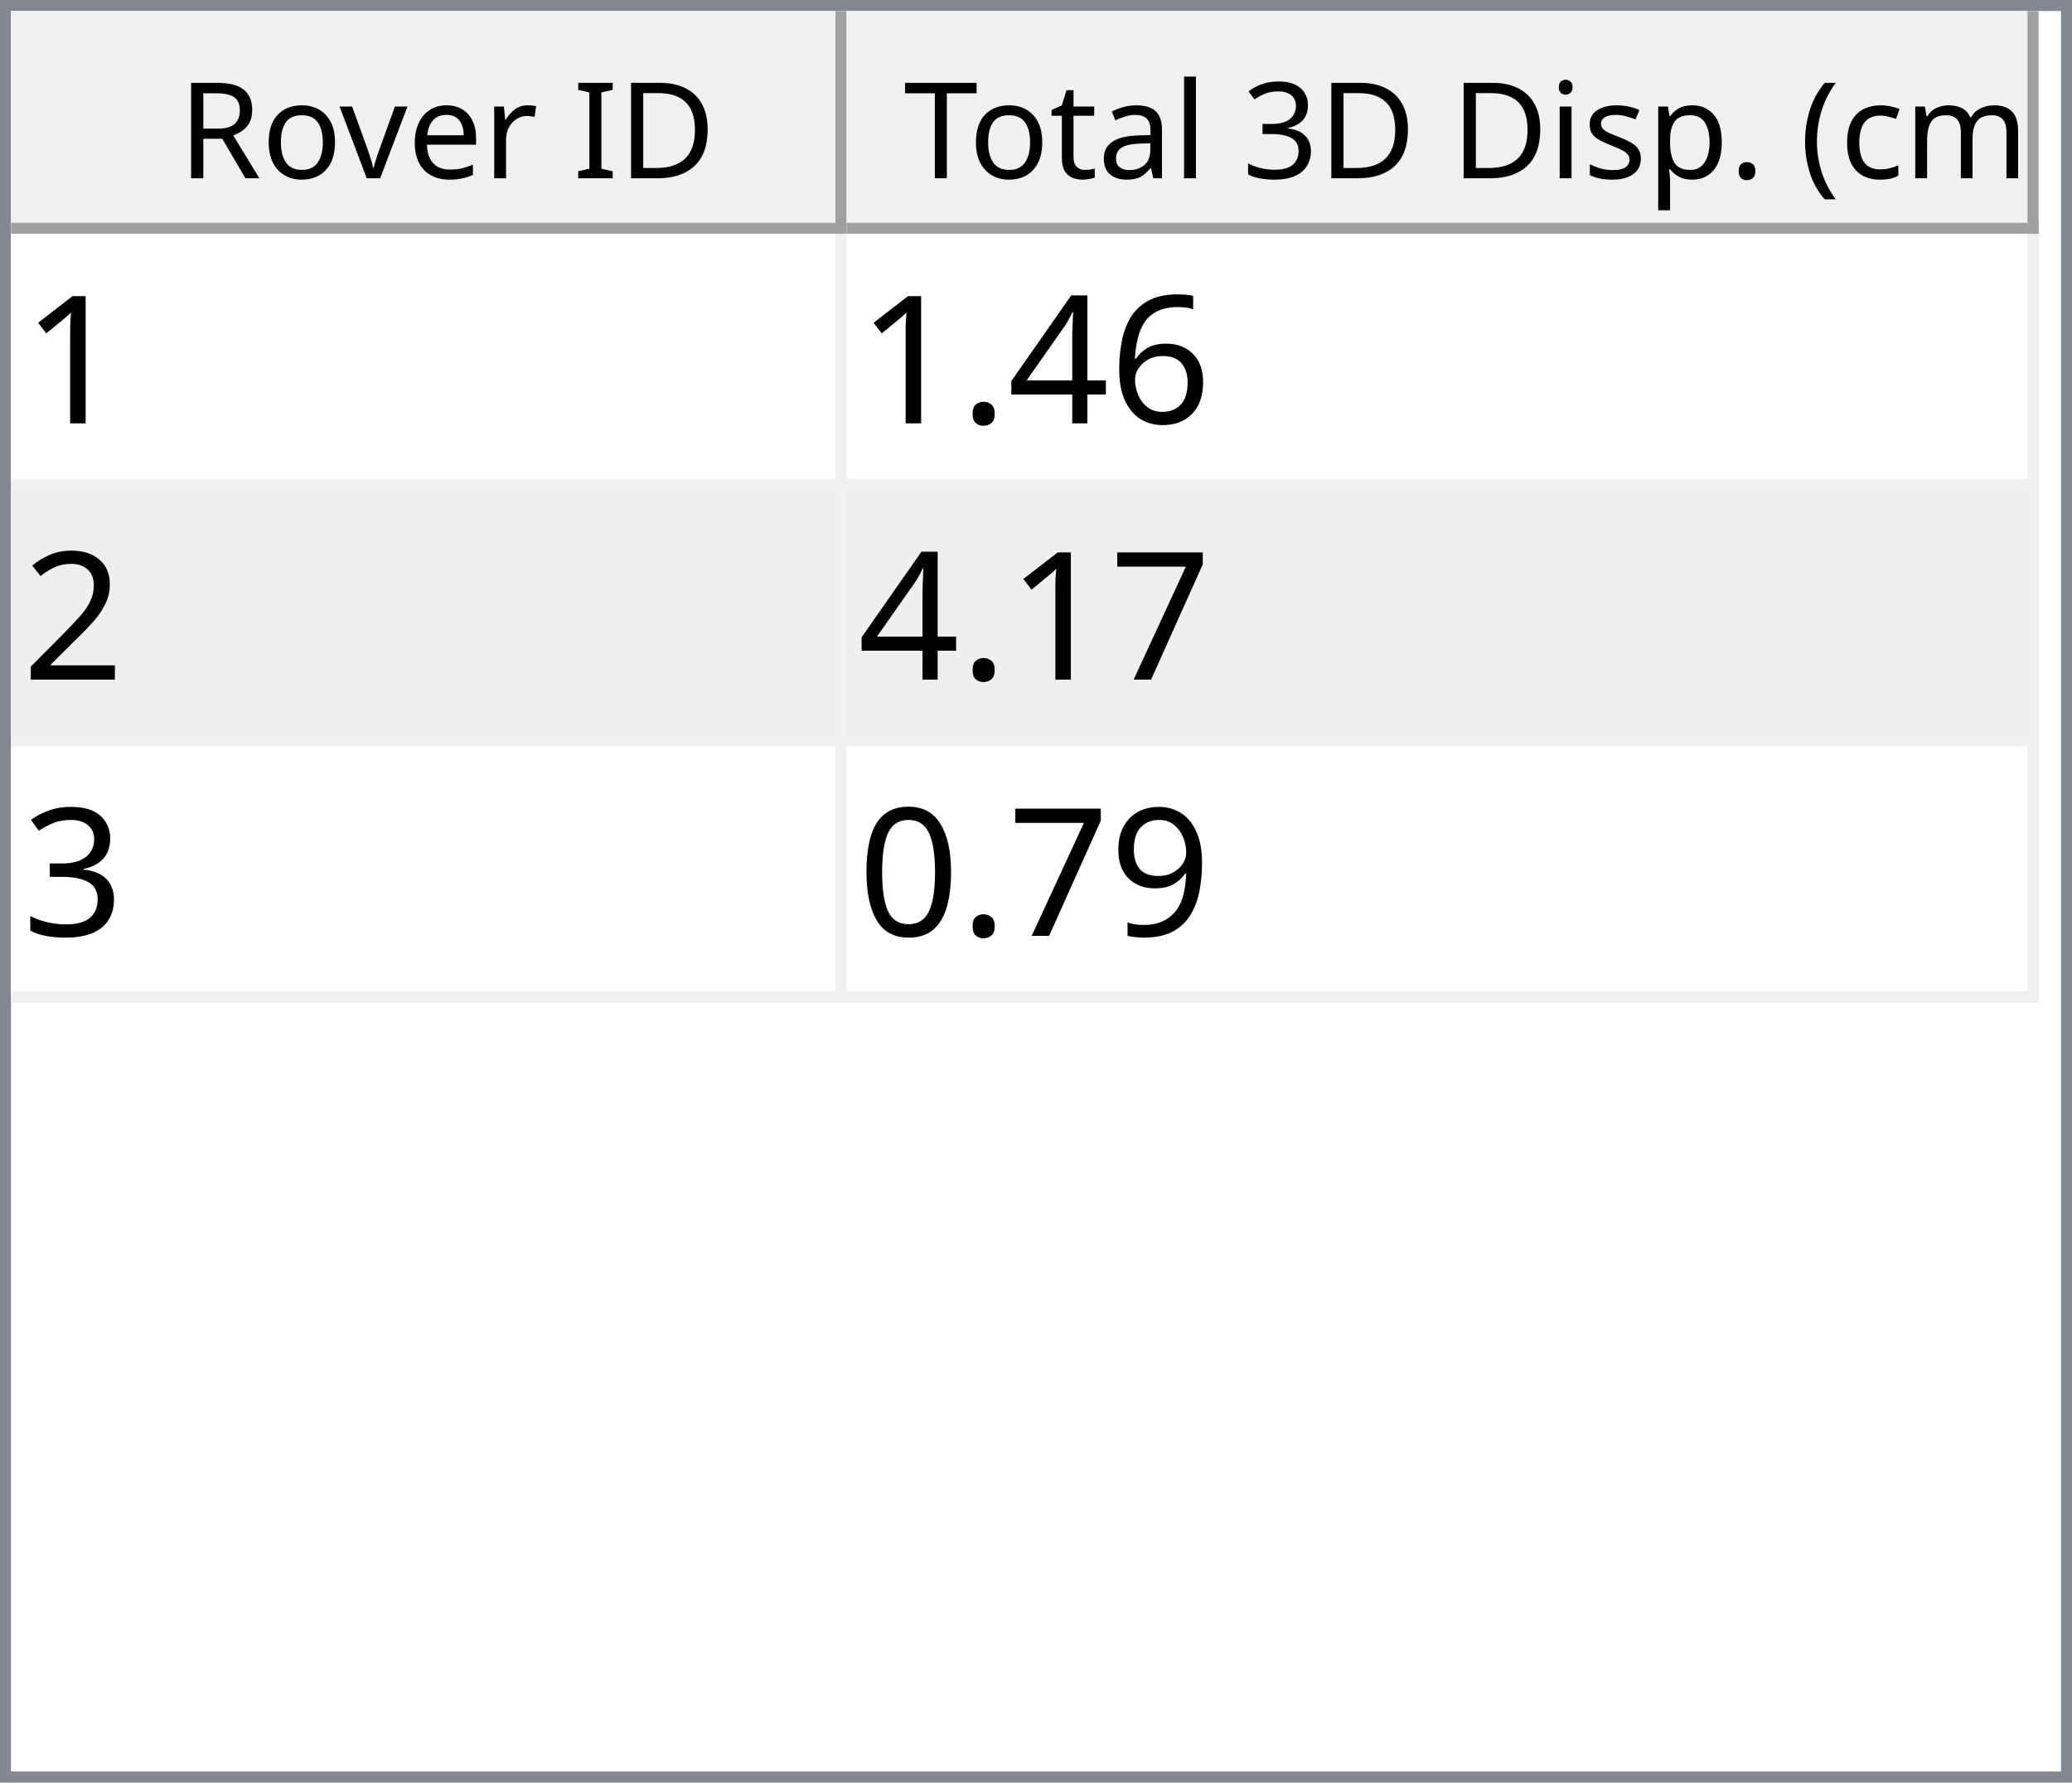
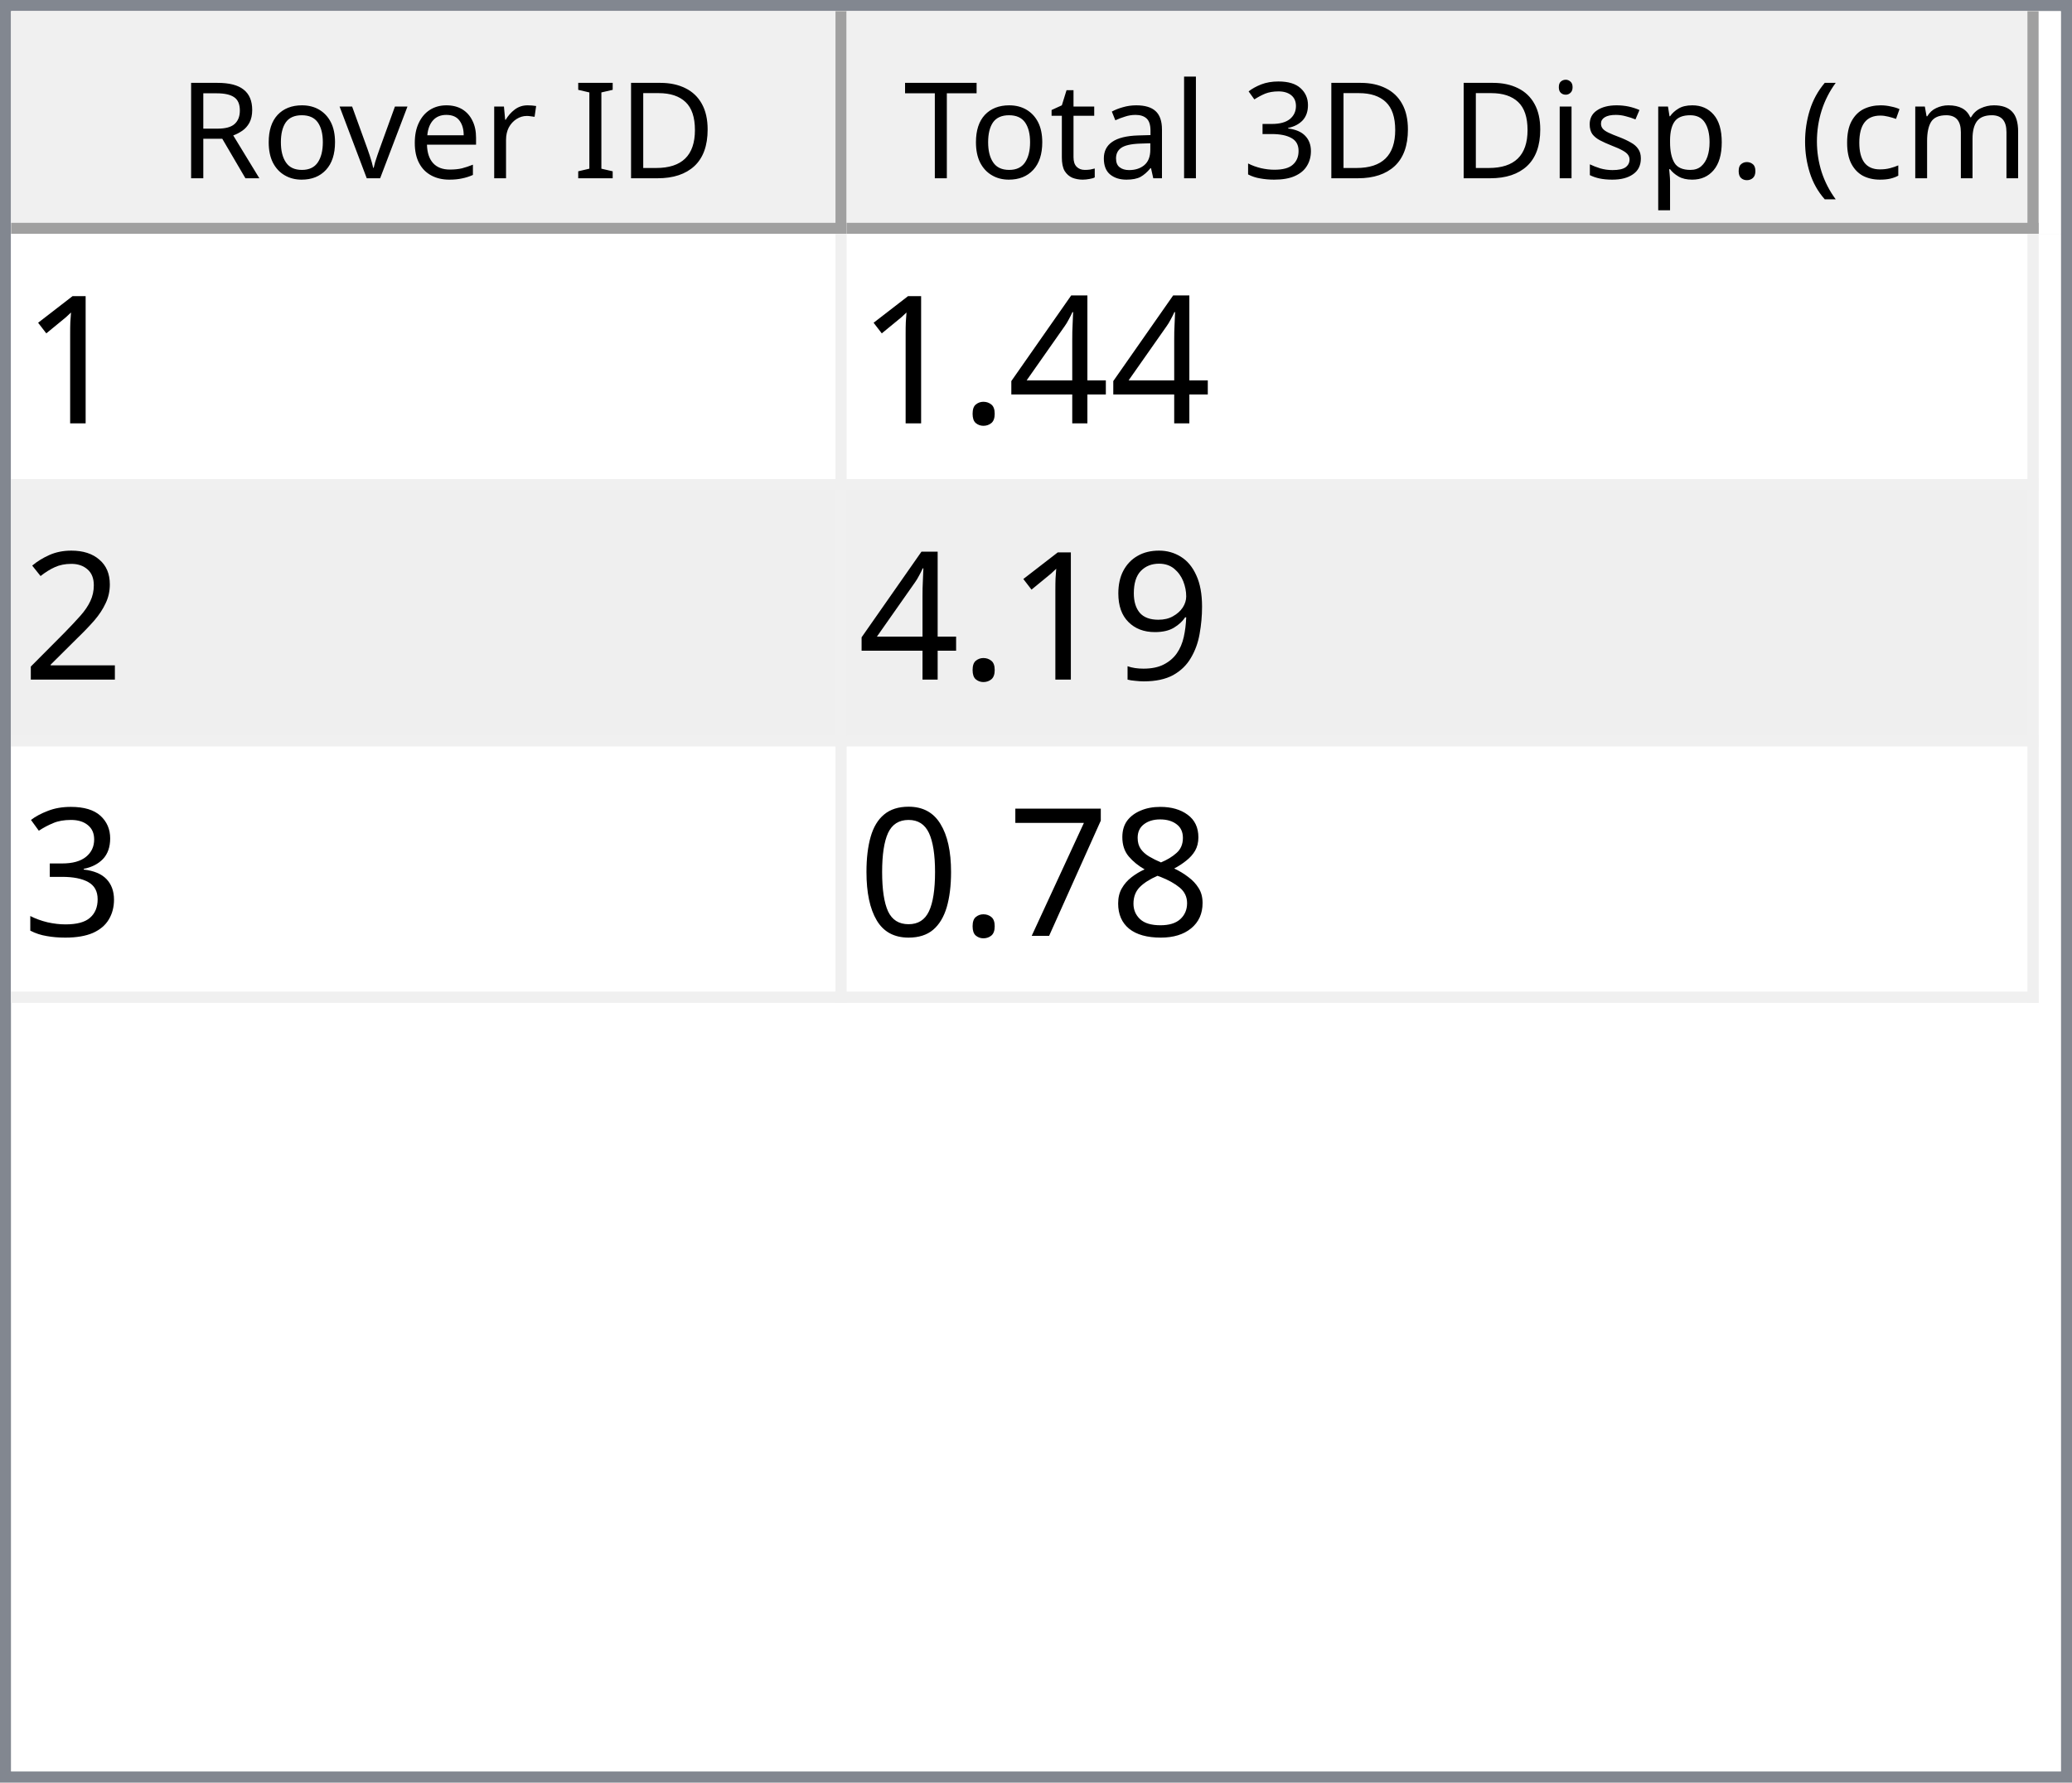
<svg xmlns="http://www.w3.org/2000/svg" style="fill-opacity:1; color-rendering:auto; color-interpolation:auto; text-rendering:auto; stroke:black; stroke-linecap:square; stroke-miterlimit:10; shape-rendering:auto; stroke-opacity:1; fill:black; stroke-dasharray:none; font-weight:normal; stroke-width:1; font-family:'Dialog'; font-style:normal; stroke-linejoin:miter; font-size:12px; stroke-dashoffset:0; image-rendering:auto;" width="186" height="160">
  <defs id="genericDefs" />
  <g>
    <defs id="defs1">
      <clipPath clipPathUnits="userSpaceOnUse" id="clipPath1">
        <path d="M0 0 L186 0 L186 160 L0 160 L0 0 Z" />
      </clipPath>
      <clipPath clipPathUnits="userSpaceOnUse" id="clipPath2">
        <path d="M0 0 L0 160 L186 160 L186 0 Z" />
      </clipPath>
      <clipPath clipPathUnits="userSpaceOnUse" id="clipPath3">
        <path d="M0 0 L0 20 L184 20 L184 0 Z" />
      </clipPath>
      <clipPath clipPathUnits="userSpaceOnUse" id="clipPath4">
        <path d="M0 0 L0 20 L75 20 L75 0 Z" />
      </clipPath>
      <clipPath clipPathUnits="userSpaceOnUse" id="clipPath5">
        <path d="M1 1 L1 19 L74 19 L74 1 Z" />
      </clipPath>
      <clipPath clipPathUnits="userSpaceOnUse" id="clipPath6">
        <path d="M0 0 L0 18 L73 18 L73 0 Z" />
      </clipPath>
      <clipPath clipPathUnits="userSpaceOnUse" id="clipPath7">
        <path d="M-0.5 -0.5 L-0.5 19.5 L74.5 19.5 L74.5 -0.5 Z" />
      </clipPath>
      <clipPath clipPathUnits="userSpaceOnUse" id="clipPath8">
        <path d="M0 0 L0 20 L107 20 L107 0 Z" />
      </clipPath>
      <clipPath clipPathUnits="userSpaceOnUse" id="clipPath9">
        <path d="M1 1 L1 19 L106 19 L106 1 Z" />
      </clipPath>
      <clipPath clipPathUnits="userSpaceOnUse" id="clipPath10">
        <path d="M0 0 L0 18 L105 18 L105 0 Z" />
      </clipPath>
      <clipPath clipPathUnits="userSpaceOnUse" id="clipPath11">
        <path d="M-0.5 -0.5 L-0.5 19.5 L106.5 19.5 L106.5 -0.5 Z" />
      </clipPath>
      <clipPath clipPathUnits="userSpaceOnUse" id="clipPath12">
        <path d="M0 0 L0 138 L184 138 L184 0 Z" />
      </clipPath>
      <clipPath clipPathUnits="userSpaceOnUse" id="clipPath13">
        <path d="M0 0 L0 69 L182 69 L182 0 Z" />
      </clipPath>
      <clipPath clipPathUnits="userSpaceOnUse" id="clipPath14">
        <path d="M-0.5 -0.5 L-0.5 68.5 L181.5 68.5 L181.5 -0.5 Z" />
      </clipPath>
      <clipPath clipPathUnits="userSpaceOnUse" id="clipPath15">
        <path d="M0 0 L0 22 L74 22 L74 0 Z" />
      </clipPath>
      <clipPath clipPathUnits="userSpaceOnUse" id="clipPath16">
        <path d="M0 0 L0 22 L106 22 L106 0 Z" />
      </clipPath>
      <font horiz-adv-x="64.551" id="font1">
        <font-face ascent="107.91" descent="25.098" units-per-em="100" style="font-style:normal; font-family:Segoe UI; font-weight:normal;" />
        <missing-glyph horiz-adv-x="64.551" d="M8.109 0 L8.109 68.266 L56.453 68.266 L56.453 0 L8.109 0 ZM15.328 7.234 L49.219 7.234 L49.219 61.031 L15.328 61.031 L15.328 7.234 Z" />
        <glyph unicode="D" horiz-adv-x="70.117" d="M9.188 0 L9.188 70.016 L28.516 70.016 Q65.531 70.016 65.531 35.891 Q65.531 19.672 55.25 9.836 Q44.969 0 27.734 0 L9.188 0 ZM17.391 62.594 L17.391 7.422 L27.828 7.422 Q41.609 7.422 49.273 14.797 Q56.938 22.172 56.938 35.688 Q56.938 62.594 28.328 62.594 L17.391 62.594 Z" />
        <glyph unicode="I" horiz-adv-x="26.611" d="M17.391 0 L9.188 0 L9.188 70.016 L17.391 70.016 L17.391 0 Z" />
        <glyph unicode=" " horiz-adv-x="27.393" d="" />
        <glyph unicode="r" horiz-adv-x="34.766" d="M34.188 41.891 Q32.078 43.5 28.125 43.5 Q23 43.5 19.555 38.672 Q16.109 33.844 16.109 25.484 L16.109 0 L8.109 0 L8.109 50 L16.109 50 L16.109 39.703 L16.312 39.703 Q18.016 44.969 21.531 47.922 Q25.047 50.875 29.391 50.875 Q32.516 50.875 34.188 50.203 L34.188 41.891 Z" />
        <glyph unicode="e" horiz-adv-x="52.295" d="M48.297 23 L12.984 23 Q13.188 14.656 17.484 10.109 Q21.781 5.562 29.297 5.562 Q37.75 5.562 44.828 11.141 L44.828 3.609 Q38.234 -1.172 27.391 -1.172 Q16.797 -1.172 10.742 5.641 Q4.688 12.453 4.688 24.812 Q4.688 36.469 11.305 43.82 Q17.922 51.172 27.734 51.172 Q37.547 51.172 42.922 44.828 Q48.297 38.484 48.297 27.203 L48.297 23 ZM40.094 29.781 Q40.047 36.719 36.75 40.578 Q33.453 44.438 27.594 44.438 Q21.922 44.438 17.969 40.383 Q14.016 36.328 13.094 29.781 L40.094 29.781 Z" />
        <glyph unicode="v" horiz-adv-x="47.9" d="M47.406 50 L27.484 0 L19.625 0 L0.688 50 L9.469 50 L22.172 13.672 Q23.578 9.672 23.922 6.688 L24.125 6.688 Q24.609 10.453 25.688 13.484 L38.969 50 L47.406 50 Z" />
        <glyph unicode="o" horiz-adv-x="58.594" d="M29 -1.172 Q17.922 -1.172 11.305 5.836 Q4.688 12.844 4.688 24.422 Q4.688 37.016 11.57 44.094 Q18.453 51.172 30.172 51.172 Q41.359 51.172 47.633 44.289 Q53.906 37.406 53.906 25.203 Q53.906 13.234 47.141 6.031 Q40.375 -1.172 29 -1.172 ZM29.594 44.438 Q21.875 44.438 17.383 39.188 Q12.891 33.938 12.891 24.703 Q12.891 15.828 17.43 10.695 Q21.969 5.562 29.594 5.562 Q37.359 5.562 41.531 10.594 Q45.703 15.625 45.703 24.906 Q45.703 34.281 41.531 39.359 Q37.359 44.438 29.594 44.438 Z" />
        <glyph unicode="R" horiz-adv-x="59.814" d="M59.375 0 L49.609 0 L37.891 19.625 Q36.281 22.359 34.766 24.289 Q33.25 26.219 31.664 27.438 Q30.078 28.656 28.25 29.219 Q26.422 29.781 24.125 29.781 L17.391 29.781 L17.391 0 L9.188 0 L9.188 70.016 L30.078 70.016 Q34.672 70.016 38.555 68.867 Q42.438 67.719 45.289 65.375 Q48.141 63.031 49.758 59.547 Q51.375 56.062 51.375 51.375 Q51.375 47.703 50.273 44.656 Q49.172 41.609 47.148 39.211 Q45.125 36.812 42.266 35.133 Q39.406 33.453 35.844 32.516 L35.844 32.328 Q37.594 31.547 38.891 30.547 Q40.188 29.547 41.359 28.18 Q42.531 26.812 43.68 25.078 Q44.828 23.344 46.234 21.047 L59.375 0 ZM17.391 62.594 L17.391 37.203 L28.516 37.203 Q31.594 37.203 34.203 38.133 Q36.812 39.062 38.719 40.797 Q40.625 42.531 41.703 45.047 Q42.781 47.562 42.781 50.688 Q42.781 56.297 39.141 59.445 Q35.5 62.594 28.609 62.594 L17.391 62.594 Z" />
        <glyph unicode=")" horiz-adv-x="30.176" d="M8.297 -15.922 L1.172 -15.922 Q16.406 2.344 16.406 26.812 Q16.406 51.469 1.078 70.016 L8.297 70.016 Q23.531 52.156 23.531 26.703 Q23.531 1.375 8.297 -15.922 Z" />
        <glyph unicode="m" horiz-adv-x="86.133" d="M79.109 0 L71.094 0 L71.094 28.719 Q71.094 37.016 68.531 40.727 Q65.969 44.438 59.906 44.438 Q54.781 44.438 51.195 39.75 Q47.609 35.062 47.609 28.516 L47.609 0 L39.594 0 L39.594 29.688 Q39.594 44.438 28.219 44.438 Q22.953 44.438 19.531 40.016 Q16.109 35.594 16.109 28.516 L16.109 0 L8.109 0 L8.109 50 L16.109 50 L16.109 42.094 L16.312 42.094 Q21.625 51.172 31.844 51.172 Q36.969 51.172 40.773 48.312 Q44.578 45.453 46 40.828 Q51.562 51.172 62.594 51.172 Q79.109 51.172 79.109 30.812 L79.109 0 Z" />
        <glyph unicode="c" horiz-adv-x="46.191" d="M42.188 2.297 Q36.422 -1.172 28.516 -1.172 Q17.828 -1.172 11.258 5.789 Q4.688 12.75 4.688 23.828 Q4.688 36.188 11.766 43.68 Q18.844 51.172 30.672 51.172 Q37.25 51.172 42.281 48.734 L42.281 40.531 Q36.719 44.438 30.375 44.438 Q22.703 44.438 17.797 38.945 Q12.891 33.453 12.891 24.516 Q12.891 15.719 17.508 10.641 Q22.125 5.562 29.891 5.562 Q36.422 5.562 42.188 9.906 L42.188 2.297 Z" />
        <glyph unicode="(" horiz-adv-x="30.176" d="M29.109 -15.922 L21.969 -15.922 Q6.844 1.375 6.844 26.703 Q6.844 52.156 21.969 70.016 L29.203 70.016 Q13.875 51.469 13.875 26.812 Q13.875 2.344 29.109 -15.922 Z" />
        <glyph unicode="." horiz-adv-x="21.68" d="M10.891 -1.078 Q8.641 -1.078 7.055 0.539 Q5.469 2.156 5.469 4.391 Q5.469 6.641 7.055 8.273 Q8.641 9.906 10.891 9.906 Q13.188 9.906 14.797 8.273 Q16.406 6.641 16.406 4.391 Q16.406 2.156 14.797 0.539 Q13.188 -1.078 10.891 -1.078 Z" />
        <glyph unicode="p" horiz-adv-x="58.789" d="M16.312 7.234 L16.109 7.234 L16.109 -23 L8.109 -23 L8.109 50 L16.109 50 L16.109 41.219 L16.312 41.219 Q22.219 51.172 33.594 51.172 Q43.266 51.172 48.688 44.461 Q54.109 37.75 54.109 26.469 Q54.109 13.922 48 6.375 Q41.891 -1.172 31.297 -1.172 Q21.578 -1.172 16.312 7.234 ZM16.109 27.391 L16.109 20.406 Q16.109 14.203 20.141 9.883 Q24.172 5.562 30.375 5.562 Q37.641 5.562 41.773 11.133 Q45.906 16.703 45.906 26.609 Q45.906 34.969 42.047 39.703 Q38.188 44.438 31.594 44.438 Q24.609 44.438 20.359 39.578 Q16.109 34.719 16.109 27.391 Z" />
        <glyph unicode="s" horiz-adv-x="42.432" d="M5.078 1.812 L5.078 10.406 Q11.625 5.562 19.484 5.562 Q30.031 5.562 30.031 12.594 Q30.031 14.594 29.125 15.992 Q28.219 17.391 26.68 18.461 Q25.141 19.531 23.07 20.383 Q21 21.234 18.609 22.172 Q15.281 23.484 12.766 24.828 Q10.25 26.172 8.57 27.859 Q6.891 29.547 6.031 31.695 Q5.172 33.844 5.172 36.719 Q5.172 40.234 6.789 42.945 Q8.406 45.656 11.086 47.484 Q13.766 49.312 17.211 50.242 Q20.656 51.172 24.312 51.172 Q30.812 51.172 35.938 48.922 L35.938 40.828 Q30.422 44.438 23.25 44.438 Q21 44.438 19.195 43.922 Q17.391 43.406 16.094 42.477 Q14.797 41.547 14.086 40.258 Q13.375 38.969 13.375 37.406 Q13.375 35.453 14.086 34.133 Q14.797 32.812 16.164 31.789 Q17.531 30.766 19.484 29.938 Q21.438 29.109 23.922 28.125 Q27.25 26.859 29.883 25.516 Q32.516 24.172 34.375 22.484 Q36.234 20.797 37.234 18.602 Q38.234 16.406 38.234 13.375 Q38.234 9.672 36.602 6.938 Q34.969 4.203 32.234 2.398 Q29.5 0.594 25.93 -0.289 Q22.359 -1.172 18.453 -1.172 Q10.75 -1.172 5.078 1.812 Z" />
        <glyph unicode="i" horiz-adv-x="24.219" d="M12.203 62.703 Q10.062 62.703 8.547 64.164 Q7.031 65.625 7.031 67.875 Q7.031 70.125 8.547 71.609 Q10.062 73.094 12.203 73.094 Q14.406 73.094 15.945 71.609 Q17.484 70.125 17.484 67.875 Q17.484 65.719 15.945 64.211 Q14.406 62.703 12.203 62.703 ZM16.109 0 L8.109 0 L8.109 50 L16.109 50 L16.109 0 Z" />
        <glyph unicode="3" horiz-adv-x="53.906" d="M46.531 19.828 Q46.531 15.094 44.75 11.211 Q42.969 7.328 39.719 4.57 Q36.469 1.812 31.93 0.297 Q27.391 -1.219 21.922 -1.219 Q11.922 -1.219 6 2.594 L6 11.188 Q13.094 5.609 22.219 5.609 Q25.875 5.609 28.828 6.539 Q31.781 7.469 33.906 9.227 Q36.031 10.984 37.18 13.477 Q38.328 15.969 38.328 19.094 Q38.328 32.812 18.797 32.812 L12.984 32.812 L12.984 39.594 L18.5 39.594 Q35.797 39.594 35.797 52.484 Q35.797 64.406 22.609 64.406 Q15.188 64.406 8.688 59.422 L8.688 67.188 Q15.375 71.188 24.609 71.188 Q29 71.188 32.57 69.969 Q36.141 68.75 38.68 66.555 Q41.219 64.359 42.609 61.281 Q44 58.203 44 54.5 Q44 40.672 30.031 36.719 L30.031 36.531 Q33.594 36.141 36.625 34.797 Q39.656 33.453 41.852 31.305 Q44.047 29.156 45.289 26.25 Q46.531 23.344 46.531 19.828 Z" />
        <glyph unicode="l" horiz-adv-x="24.219" d="M16.109 0 L8.109 0 L8.109 74.031 L16.109 74.031 L16.109 0 Z" />
        <glyph unicode="a" horiz-adv-x="50.879" d="M43.891 0 L35.891 0 L35.891 7.812 L35.688 7.812 Q30.469 -1.172 20.312 -1.172 Q12.844 -1.172 8.617 2.781 Q4.391 6.734 4.391 13.281 Q4.391 27.297 20.906 29.594 L35.891 31.688 Q35.891 44.438 25.594 44.438 Q16.547 44.438 9.281 38.281 L9.281 46.484 Q16.656 51.172 26.266 51.172 Q43.891 51.172 43.891 32.516 L43.891 0 ZM35.891 25.297 L23.828 23.641 Q18.266 22.859 15.43 20.875 Q12.594 18.891 12.594 13.875 Q12.594 10.203 15.211 7.883 Q17.828 5.562 22.172 5.562 Q28.125 5.562 32.008 9.742 Q35.891 13.922 35.891 20.312 L35.891 25.297 Z" />
        <glyph unicode="t" horiz-adv-x="33.887" d="M31.297 0.484 Q28.469 -1.078 23.828 -1.078 Q10.688 -1.078 10.688 13.578 L10.688 43.172 L2.094 43.172 L2.094 50 L10.688 50 L10.688 62.203 L18.703 64.797 L18.703 50 L31.297 50 L31.297 43.172 L18.703 43.172 L18.703 14.984 Q18.703 9.969 20.414 7.82 Q22.125 5.672 26.078 5.672 Q29.109 5.672 31.297 7.328 L31.297 0.484 Z" />
        <glyph unicode="T" horiz-adv-x="52.393" d="M50.594 62.594 L30.375 62.594 L30.375 0 L22.172 0 L22.172 62.594 L2 62.594 L2 70.016 L50.594 70.016 L50.594 62.594 Z" />
      </font>
      <font horiz-adv-x="75.0" id="font2">
        <font-face ascent="100.537" descent="21.973" units-per-em="100" style="font-style:normal; font-family:sans-serif; font-weight:normal;" />
        <missing-glyph horiz-adv-x="75.0" d="M12.5 0 L12.5 62.5 L62.5 62.5 L62.5 0 L12.5 0 ZM14.062 1.562 L60.938 1.562 L60.938 60.938 L14.062 60.938 L14.062 1.562 Z" />
        <glyph unicode="1" horiz-adv-x="55.615" d="M37.25 0 L28.469 0 L28.469 56 Q25.297 52.984 20.141 49.953 Q14.984 46.922 10.891 45.406 L10.891 53.906 Q18.266 57.375 23.781 62.305 Q29.297 67.234 31.594 71.875 L37.25 71.875 L37.25 0 Z" />
-         <glyph unicode="6" horiz-adv-x="55.615" d="M49.75 54.047 L41.016 53.375 Q39.844 58.547 37.703 60.891 Q34.125 64.656 28.906 64.656 Q24.703 64.656 21.531 62.312 Q17.391 59.281 14.992 53.469 Q12.594 47.656 12.5 36.922 Q15.672 41.75 20.266 44.094 Q24.859 46.438 29.891 46.438 Q38.672 46.438 44.852 39.969 Q51.031 33.5 51.031 23.25 Q51.031 16.5 48.125 10.719 Q45.219 4.938 40.141 1.859 Q35.062 -1.219 28.609 -1.219 Q17.625 -1.219 10.695 6.859 Q3.766 14.938 3.766 33.5 Q3.766 54.25 11.422 63.672 Q18.109 71.875 29.438 71.875 Q37.891 71.875 43.289 67.141 Q48.688 62.406 49.75 54.047 ZM13.875 23.188 Q13.875 18.656 15.797 14.508 Q17.719 10.359 21.188 8.18 Q24.656 6 28.469 6 Q34.031 6 38.039 10.492 Q42.047 14.984 42.047 22.703 Q42.047 30.125 38.086 34.398 Q34.125 38.672 28.125 38.672 Q22.172 38.672 18.023 34.398 Q13.875 30.125 13.875 23.188 Z" />
        <glyph unicode="4" horiz-adv-x="55.615" d="M32.328 0 L32.328 17.141 L1.266 17.141 L1.266 25.203 L33.938 71.578 L41.109 71.578 L41.109 25.203 L50.781 25.203 L50.781 17.141 L41.109 17.141 L41.109 0 L32.328 0 ZM32.328 25.203 L32.328 57.469 L9.906 25.203 L32.328 25.203 Z" />
        <glyph unicode="." horiz-adv-x="27.783" d="M9.078 0 L9.078 10.016 L19.094 10.016 L19.094 0 L9.078 0 Z" />
        <glyph unicode="2" horiz-adv-x="55.615" d="M50.344 8.453 L50.344 0 L3.031 0 Q2.938 3.172 4.047 6.109 Q5.859 10.938 9.836 15.625 Q13.812 20.312 21.344 26.469 Q33.016 36.031 37.117 41.625 Q41.219 47.219 41.219 52.203 Q41.219 57.422 37.477 61.008 Q33.734 64.594 27.734 64.594 Q21.391 64.594 17.578 60.789 Q13.766 56.984 13.719 50.25 L4.688 51.172 Q5.609 61.281 11.664 66.578 Q17.719 71.875 27.938 71.875 Q38.234 71.875 44.242 66.164 Q50.25 60.453 50.25 52 Q50.25 47.703 48.492 43.555 Q46.734 39.406 42.656 34.812 Q38.578 30.219 29.109 22.219 Q21.188 15.578 18.945 13.211 Q16.703 10.844 15.234 8.453 L50.344 8.453 Z" />
+         <glyph unicode="9" horiz-adv-x="55.615" d="M5.469 16.547 L13.922 17.328 Q14.984 11.375 18.016 8.688 Q21.047 6 25.781 6 Q29.828 6 32.883 7.859 Q35.938 9.719 37.891 12.82 Q39.844 15.922 41.164 21.195 Q42.484 26.469 42.484 31.938 Q42.484 32.516 42.438 33.688 Q39.797 29.5 35.234 26.883 Q30.672 24.266 25.344 24.266 Q16.453 24.266 10.305 30.711 Q4.156 37.156 4.156 47.703 Q4.156 58.594 10.578 65.234 Q17 71.875 26.656 71.875 Q33.641 71.875 39.43 68.117 Q45.219 64.359 48.219 57.398 Q51.219 50.438 51.219 37.25 Q51.219 23.531 48.242 15.406 Q45.266 7.281 39.383 3.031 Q33.5 -1.219 25.594 -1.219 Q17.188 -1.219 11.867 3.445 Q6.547 8.109 5.469 16.547 ZM41.453 48.141 Q41.453 55.719 37.43 60.156 Q33.406 64.594 27.734 64.594 Q21.875 64.594 17.531 59.812 Q13.188 55.031 13.188 47.406 Q13.188 40.578 17.312 36.305 Q21.438 32.031 27.484 32.031 Q33.594 32.031 37.523 36.305 Q41.453 40.578 41.453 48.141 Z" />
+         <glyph unicode="3" horiz-adv-x="55.615" d="M4.203 18.891 L12.984 20.062 Q14.5 12.594 18.141 9.297 Q21.781 6 27 6 Q33.203 6 37.477 10.297 Q41.75 14.594 41.75 20.953 Q41.75 27 37.797 30.93 Q33.844 34.859 27.734 34.859 Q25.25 34.859 21.531 33.891 L22.516 41.609 Q23.391 41.5 23.922 41.5 Q29.547 41.5 34.039 44.43 Q38.531 47.359 38.531 53.469 Q38.531 58.297 35.258 61.477 Q31.984 64.656 26.812 64.656 Q21.688 64.656 18.266 61.43 Q14.844 58.203 13.875 51.766 L5.078 53.328 Q6.688 62.156 12.398 67.016 Q18.109 71.875 26.609 71.875 Q32.469 71.875 37.398 69.359 Q42.328 66.844 44.945 62.5 Q47.562 58.156 47.562 53.266 Q47.562 48.641 45.07 44.828 Q42.578 41.016 37.703 38.766 Q44.047 37.312 47.562 32.695 Q51.078 28.078 51.078 21.141 Q51.078 11.766 44.242 5.25 Q37.406 -1.266 26.953 -1.266 Q17.531 -1.266 11.305 4.352 Q5.078 9.969 4.203 18.891 Z" />
+         <glyph unicode="8" horiz-adv-x="55.615" d="M17.672 38.812 Q12.203 40.828 9.57 44.539 Q6.938 48.25 6.938 53.422 Q6.938 61.234 12.555 66.555 Q18.172 71.875 27.484 71.875 Q36.859 71.875 42.578 66.43 Q48.297 60.984 48.297 53.172 Q48.297 48.188 45.68 44.508 Q43.062 40.828 37.75 38.812 Q44.344 36.672 47.781 31.883 Q51.219 27.094 51.219 20.453 Q51.219 11.281 44.727 5.031 Q38.234 -1.219 27.641 -1.219 Q17.047 -1.219 10.547 5.055 Q4.047 11.328 4.047 20.703 Q4.047 27.688 7.594 32.398 Q11.141 37.109 17.672 38.812 ZM15.922 53.719 Q15.922 48.641 19.195 45.414 Q22.469 42.188 27.688 42.188 Q32.766 42.188 36.016 45.383 Q39.266 48.578 39.266 53.219 Q39.266 58.062 35.914 61.359 Q32.562 64.656 27.594 64.656 Q22.562 64.656 19.242 61.43 Q15.922 58.203 15.922 53.719 ZM13.094 20.656 Q13.094 16.891 14.875 13.375 Q16.656 9.859 20.172 7.93 Q23.688 6 27.734 6 Q34.031 6 38.133 10.055 Q42.234 14.109 42.234 20.359 Q42.234 26.703 38.016 30.859 Q33.797 35.016 27.438 35.016 Q21.234 35.016 17.164 30.914 Q13.094 26.812 13.094 20.656 Z" />
        <glyph unicode="7" horiz-adv-x="55.615" d="M4.734 62.203 L4.734 70.656 L51.078 70.656 L51.078 63.812 Q44.234 56.547 37.523 44.484 Q30.812 32.422 27.156 19.672 Q24.516 10.688 23.781 0 L14.75 0 Q14.891 8.453 18.062 20.414 Q21.234 32.375 27.172 43.484 Q33.109 54.594 39.797 62.203 L4.734 62.203 Z" />
-         <glyph unicode="3" horiz-adv-x="55.615" d="M4.203 18.891 L12.984 20.062 Q14.5 12.594 18.141 9.297 Q21.781 6 27 6 Q33.203 6 37.477 10.297 Q41.75 14.594 41.75 20.953 Q41.75 27 37.797 30.93 Q33.844 34.859 27.734 34.859 Q25.25 34.859 21.531 33.891 L22.516 41.609 Q23.391 41.5 23.922 41.5 Q29.547 41.5 34.039 44.43 Q38.531 47.359 38.531 53.469 Q38.531 58.297 35.258 61.477 Q31.984 64.656 26.812 64.656 Q21.688 64.656 18.266 61.43 Q14.844 58.203 13.875 51.766 L5.078 53.328 Q6.688 62.156 12.398 67.016 Q18.109 71.875 26.609 71.875 Q32.469 71.875 37.398 69.359 Q42.328 66.844 44.945 62.5 Q47.562 58.156 47.562 53.266 Q47.562 48.641 45.07 44.828 Q42.578 41.016 37.703 38.766 Q44.047 37.312 47.562 32.695 Q51.078 28.078 51.078 21.141 Q51.078 11.766 44.242 5.25 Q37.406 -1.266 26.953 -1.266 Q17.531 -1.266 11.305 4.352 Q5.078 9.969 4.203 18.891 Z" />
-         <glyph unicode="9" horiz-adv-x="55.615" d="M5.469 16.547 L13.922 17.328 Q14.984 11.375 18.016 8.688 Q21.047 6 25.781 6 Q29.828 6 32.883 7.859 Q35.938 9.719 37.891 12.82 Q39.844 15.922 41.164 21.195 Q42.484 26.469 42.484 31.938 Q42.484 32.516 42.438 33.688 Q39.797 29.5 35.234 26.883 Q30.672 24.266 25.344 24.266 Q16.453 24.266 10.305 30.711 Q4.156 37.156 4.156 47.703 Q4.156 58.594 10.578 65.234 Q17 71.875 26.656 71.875 Q33.641 71.875 39.43 68.117 Q45.219 64.359 48.219 57.398 Q51.219 50.438 51.219 37.25 Q51.219 23.531 48.242 15.406 Q45.266 7.281 39.383 3.031 Q33.5 -1.219 25.594 -1.219 Q17.188 -1.219 11.867 3.445 Q6.547 8.109 5.469 16.547 ZM41.453 48.141 Q41.453 55.719 37.43 60.156 Q33.406 64.594 27.734 64.594 Q21.875 64.594 17.531 59.812 Q13.188 55.031 13.188 47.406 Q13.188 40.578 17.312 36.305 Q21.438 32.031 27.484 32.031 Q33.594 32.031 37.523 36.305 Q41.453 40.578 41.453 48.141 Z" />
        <glyph unicode="0" horiz-adv-x="55.615" d="M4.156 35.297 Q4.156 48 6.766 55.742 Q9.375 63.484 14.523 67.68 Q19.672 71.875 27.484 71.875 Q33.25 71.875 37.594 69.555 Q41.938 67.234 44.773 62.867 Q47.609 58.5 49.219 52.227 Q50.828 45.953 50.828 35.297 Q50.828 22.703 48.242 14.969 Q45.656 7.234 40.508 3.008 Q35.359 -1.219 27.484 -1.219 Q17.141 -1.219 11.234 6.203 Q4.156 15.141 4.156 35.297 ZM13.188 35.297 Q13.188 17.672 17.312 11.836 Q21.438 6 27.484 6 Q33.547 6 37.672 11.859 Q41.797 17.719 41.797 35.297 Q41.797 52.984 37.672 58.789 Q33.547 64.594 27.391 64.594 Q21.344 64.594 17.719 59.469 Q13.188 52.938 13.188 35.297 Z" />
      </font>
    </defs>
    <g style="fill:white; stroke:white;">
      <rect x="0" y="0" width="186" style="clip-path:url(#clipPath1); stroke:none;" height="160" />
    </g>
    <g style="fill:white; text-rendering:optimizeSpeed; color-rendering:optimizeSpeed; image-rendering:optimizeSpeed; shape-rendering:crispEdges; stroke:white; color-interpolation:sRGB;">
      <rect x="0" width="186" height="160" y="0" style="stroke:none;" />
      <path style="stroke:none;" d="M0 160 L186 160 L186 0 L0 0 Z" />
    </g>
    <g style="fill:rgb(240,240,240); font-family:'Segoe UI'; stroke:rgb(240,240,240);">
      <rect x="0" y="0" width="186" style="clip-path:url(#clipPath2); stroke:none;" height="160" />
    </g>
    <g style="fill:rgb(130,135,144); font-family:'Segoe UI'; stroke:rgb(130,135,144);">
      <path d="M0 0 L186 0 L186 160 L0 160 L0 0 ZM1 1 L185 1 L185 159 L1 159 L1 1 Z" style="fill-rule:evenodd; clip-path:url(#clipPath2); stroke:none;" />
    </g>
    <g style="fill:white; font-family:'Segoe UI'; stroke:white;" transform="translate(1,1)">
      <rect x="0" y="0" width="184" style="clip-path:url(#clipPath3); stroke:none;" height="20" />
    </g>
    <g style="fill:rgb(240,240,240); font-family:'Segoe UI'; stroke:rgb(240,240,240);" transform="translate(1,1)">
      <rect x="0" y="0" width="75" style="clip-path:url(#clipPath4); stroke:none;" height="20" />
    </g>
    <g style="font-family:'Segoe UI';" transform="translate(2,2)">
      <text x="14" xml:space="preserve" y="14" style="clip-path:url(#clipPath6); stroke:none;">Rover ID</text>
    </g>
    <g style="fill:rgb(160,160,160); font-family:'Segoe UI'; stroke:rgb(160,160,160); stroke-linejoin:bevel;" transform="translate(1.5,1.5)">
      <line x1="74" x2="74" y1="0" style="fill:none; clip-path:url(#clipPath7);" y2="19" />
    </g>
    <g style="fill:rgb(160,160,160); font-family:'Segoe UI'; stroke:rgb(160,160,160); stroke-linejoin:bevel;" transform="matrix(1,0,0,1,1,1) translate(0.5,0.5)">
      <line x1="0" x2="74" y1="19" style="fill:none; clip-path:url(#clipPath7);" y2="19" />
    </g>
    <g style="fill:rgb(240,240,240); font-family:'Segoe UI'; stroke:rgb(240,240,240);" transform="translate(76,1)">
      <rect x="0" y="0" width="107" style="clip-path:url(#clipPath8); stroke:none;" height="20" />
    </g>
    <g style="font-family:'Segoe UI';" transform="translate(77,2)">
      <text x="1" xml:space="preserve" y="14" style="clip-path:url(#clipPath10); stroke:none;"> Total 3D Disp. (cm)</text>
    </g>
    <g style="fill:rgb(160,160,160); font-family:'Segoe UI'; stroke:rgb(160,160,160); stroke-linejoin:bevel;" transform="translate(76.5,1.5)">
      <line x1="106" x2="106" y1="0" style="fill:none; clip-path:url(#clipPath11);" y2="19" />
    </g>
    <g style="fill:rgb(160,160,160); font-family:'Segoe UI'; stroke:rgb(160,160,160); stroke-linejoin:bevel;" transform="matrix(1,0,0,1,76,1) translate(0.5,0.5)">
      <line x1="0" x2="106" y1="19" style="fill:none; clip-path:url(#clipPath11);" y2="19" />
    </g>
    <g style="fill:white; font-family:'Segoe UI'; stroke:white;" transform="translate(1,21)">
      <rect x="0" y="0" width="184" style="clip-path:url(#clipPath12); stroke:none;" height="138" />
    </g>
    <g style="fill:rgb(240,240,240); font-size:16px; font-family:sans-serif; stroke:rgb(240,240,240);" transform="translate(1,21)">
      <rect x="0" y="0" width="182" style="clip-path:url(#clipPath13); stroke:none;" height="69" />
      <line transform="translate(0.5,0.5)" x1="0" x2="181" y1="22" style="clip-path:url(#clipPath14); fill:none; stroke-linejoin:bevel;" y2="22" />
    </g>
    <g transform="matrix(1,0,0,1,1,21) translate(0.5,0.5)" style="fill:rgb(240,240,240); font-size:16px; font-family:sans-serif; stroke:rgb(240,240,240); stroke-linejoin:bevel;">
      <line x1="0" x2="181" y1="45" style="fill:none; clip-path:url(#clipPath14);" y2="45" />
    </g>
    <g transform="matrix(1,0,0,1,1,21) translate(0.5,0.5)" style="fill:rgb(240,240,240); font-size:16px; font-family:sans-serif; stroke:rgb(240,240,240); stroke-linejoin:bevel;">
      <line x1="0" x2="181" y1="68" style="fill:none; clip-path:url(#clipPath14);" y2="68" />
    </g>
    <g transform="matrix(1,0,0,1,1,21) translate(0.5,0.5)" style="fill:rgb(240,240,240); font-size:16px; font-family:sans-serif; stroke:rgb(240,240,240); stroke-linejoin:bevel;">
      <line x1="74" x2="74" y1="0" style="fill:none; clip-path:url(#clipPath14);" y2="68" />
    </g>
    <g transform="matrix(1,0,0,1,1,21) translate(0.5,0.5)" style="fill:rgb(240,240,240); font-size:16px; font-family:sans-serif; stroke:rgb(240,240,240); stroke-linejoin:bevel;">
      <line x1="181" x2="181" y1="0" style="fill:none; clip-path:url(#clipPath14);" y2="68" />
    </g>
    <g style="fill:white; font-size:16px; font-family:sans-serif; stroke:white;" transform="matrix(1,0,0,1,1,21)">
      <rect x="0" y="0" width="74" style="clip-path:url(#clipPath15); stroke:none;" height="22" />
      <text x="1" y="17" style="fill:black; clip-path:url(#clipPath15); stroke:none;" xml:space="preserve">1</text>
    </g>
    <g style="fill:white; font-size:16px; font-family:sans-serif; stroke:white;" transform="matrix(1,0,0,1,1,21) translate(75,0)">
      <rect x="0" y="0" width="106" style="clip-path:url(#clipPath16); stroke:none;" height="22" />
-       <text x="1" y="17" style="fill:black; clip-path:url(#clipPath16); stroke:none;" xml:space="preserve">1.46</text>
+       <text x="1" y="17" style="fill:black; clip-path:url(#clipPath16); stroke:none;" xml:space="preserve">1.44</text>
    </g>
    <g style="fill:rgb(239,239,239); font-size:16px; font-family:sans-serif; stroke:rgb(239,239,239);" transform="matrix(1,0,0,1,1,21) translate(0,23)">
      <rect x="0" y="0" width="74" style="clip-path:url(#clipPath15); stroke:none;" height="22" />
      <text x="1" y="17" style="fill:black; clip-path:url(#clipPath15); stroke:none;" xml:space="preserve">2</text>
    </g>
    <g style="fill:rgb(239,239,239); font-size:16px; font-family:sans-serif; stroke:rgb(239,239,239);" transform="matrix(1,0,0,1,1,21) translate(75,23)">
      <rect x="0" y="0" width="106" style="clip-path:url(#clipPath16); stroke:none;" height="22" />
-       <text x="1" y="17" style="fill:black; clip-path:url(#clipPath16); stroke:none;" xml:space="preserve">4.17</text>
+       <text x="1" y="17" style="fill:black; clip-path:url(#clipPath16); stroke:none;" xml:space="preserve">4.19</text>
    </g>
    <g style="fill:white; font-size:16px; font-family:sans-serif; stroke:white;" transform="matrix(1,0,0,1,1,21) translate(0,46)">
      <rect x="0" y="0" width="74" style="clip-path:url(#clipPath15); stroke:none;" height="22" />
      <text x="1" y="17" style="fill:black; clip-path:url(#clipPath15); stroke:none;" xml:space="preserve">3</text>
    </g>
    <g style="fill:white; font-size:16px; font-family:sans-serif; stroke:white;" transform="matrix(1,0,0,1,1,21) translate(75,46)">
      <rect x="0" y="0" width="106" style="clip-path:url(#clipPath16); stroke:none;" height="22" />
-       <text x="1" y="17" style="fill:black; clip-path:url(#clipPath16); stroke:none;" xml:space="preserve">0.79</text>
+       <text x="1" y="17" style="fill:black; clip-path:url(#clipPath16); stroke:none;" xml:space="preserve">0.78</text>
    </g>
  </g>
</svg>
